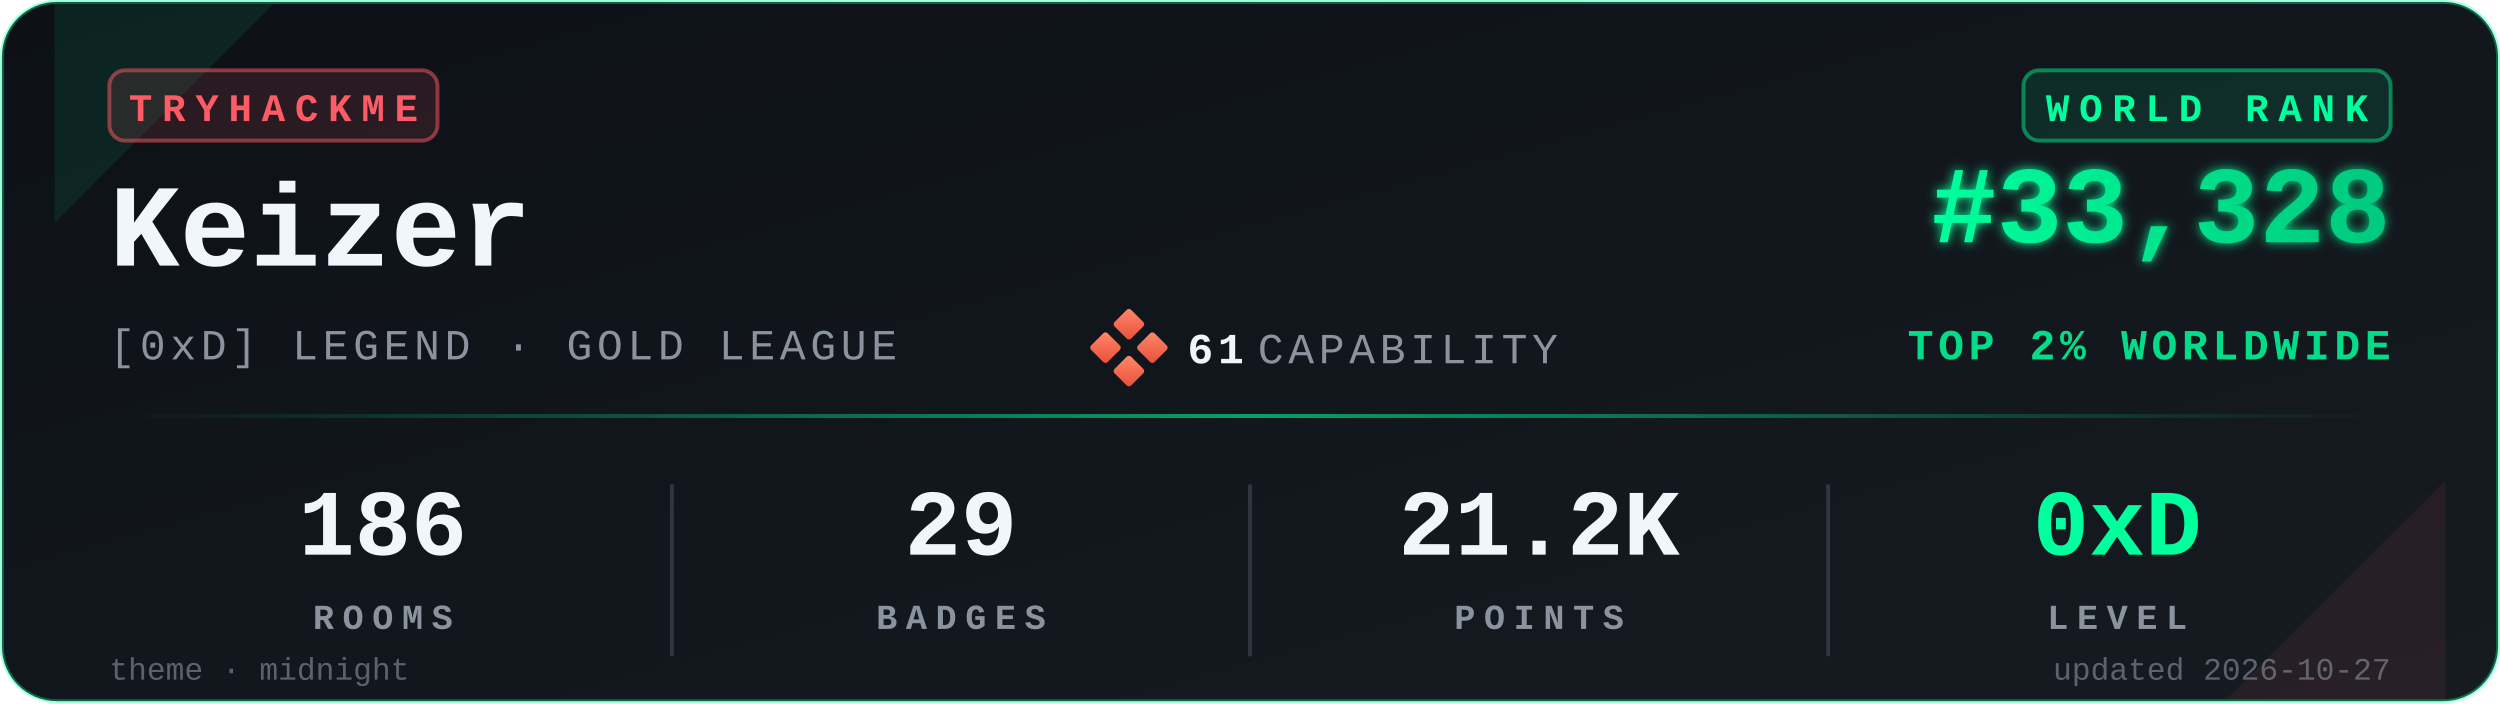
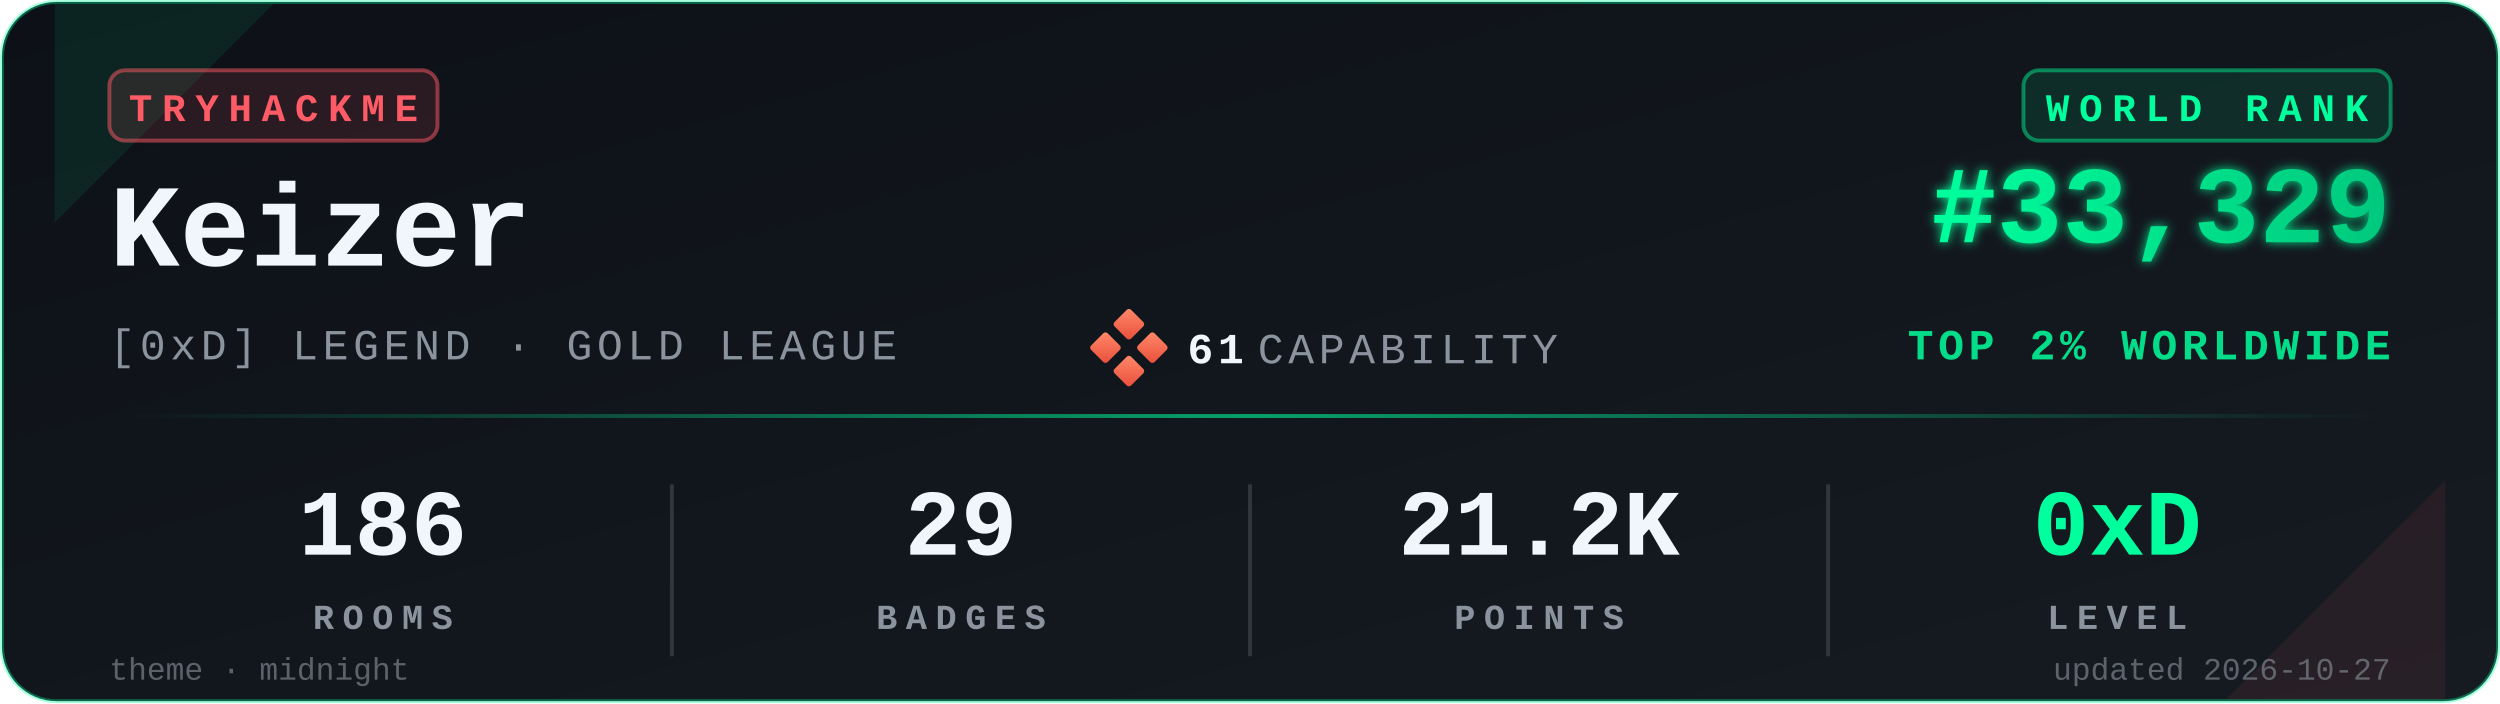
<svg xmlns="http://www.w3.org/2000/svg" viewBox="0 0 640 180" width="640" height="180" role="img" aria-label="TryHackMe stats for Keizer">
  <defs>
    <linearGradient id="bgGrad" x1="0" y1="0" x2="1" y2="1">
      <stop offset="0%" stop-color="#0d1117" />
      <stop offset="100%" stop-color="#161b22" />
    </linearGradient>
    <linearGradient id="rankGrad" x1="0" y1="0" x2="1" y2="0">
      <stop offset="0%" stop-color="#00FF9D" />
      <stop offset="100%" stop-color="#00C97D" />
    </linearGradient>
    <linearGradient id="accentGrad" x1="0" y1="0" x2="1" y2="0">
      <stop offset="0%" stop-color="#00FF9D" stop-opacity="0" />
      <stop offset="50%" stop-color="#00FF9D" stop-opacity="0.6" />
      <stop offset="100%" stop-color="#00FF9D" stop-opacity="0" />
    </linearGradient>
    <linearGradient id="capGrad" x1="0" y1="0" x2="1" y2="1">
      <stop offset="0%" stop-color="#ff8a6b" />
      <stop offset="100%" stop-color="#e94e3a" />
    </linearGradient>
    <filter id="glow" x="-20%" y="-20%" width="140%" height="140%">
      <feGaussianBlur stdDeviation="1.4" result="b" />
      <feMerge>
        <feMergeNode in="b" />
        <feMergeNode in="SourceGraphic" />
      </feMerge>
    </filter>
  </defs>
  <rect x="0.5" y="0.5" width="639" height="179" rx="14" ry="14" fill="url(#bgGrad)" stroke="#00FF9D" stroke-opacity="0.35" stroke-width="1" />
  <path d="M 14,1 L 70,1 L 14,57 Z" fill="#00FF9D" opacity="0.08" />
  <path d="M 626,179 L 570,179 L 626,123 Z" fill="#FF5B67" opacity="0.08" />
  <g transform="translate(28,18)">
    <rect x="0" y="0" width="84" height="18" rx="4" ry="4" fill="#FF5B67" fill-opacity="0.12" stroke="#FF5B67" stroke-opacity="0.5" />
    <text x="42" y="13" fill="#FF5B67" font-family="ui-monospace,'SF Mono','Menlo','Cascadia Code','Consolas','Liberation Mono',monospace" font-size="10" font-weight="700" letter-spacing="2.5" text-anchor="middle">TRYHACKME</text>
  </g>
  <text x="28" y="68" fill="#f0f6fc" font-family="ui-monospace,'SF Mono','Menlo','Cascadia Code','Consolas','Liberation Mono',monospace" font-size="30" font-weight="700">Keizer</text>
  <text x="28" y="92" fill="#8b949e" font-family="ui-monospace,'SF Mono','Menlo','Cascadia Code','Consolas','Liberation Mono',monospace" font-size="11" font-weight="500" letter-spacing="1.2">[0xD] LEGEND · GOLD LEAGUE</text>
  <g transform="translate(280,80)">
    <rect x="6" y="0" width="6" height="6" rx="0.8" fill="url(#capGrad)" transform="rotate(45 9 3)" />
    <rect x="0" y="6" width="6" height="6" rx="0.8" fill="url(#capGrad)" transform="rotate(45 3 9)" />
    <rect x="12" y="6" width="6" height="6" rx="0.8" fill="url(#capGrad)" transform="rotate(45 15 9)" />
    <rect x="6" y="12" width="6" height="6" rx="0.8" fill="url(#capGrad)" transform="rotate(45 9 15)" />
    <text x="24" y="13" fill="#f0f6fc" font-family="ui-monospace,'SF Mono','Menlo','Cascadia Code','Consolas','Liberation Mono',monospace" font-size="11" font-weight="700" letter-spacing="1.2">61</text>
    <text x="42" y="13" fill="#8b949e" font-family="ui-monospace,'SF Mono','Menlo','Cascadia Code','Consolas','Liberation Mono',monospace" font-size="11" font-weight="500" letter-spacing="1.2">CAPABILITY</text>
  </g>
  <g transform="translate(612,18)">
    <rect x="-94" y="0" width="94" height="18" rx="4" ry="4" fill="#00FF9D" fill-opacity="0.10" stroke="#00FF9D" stroke-opacity="0.45" />
    <text x="-47" y="13" fill="#00FF9D" font-family="ui-monospace,'SF Mono','Menlo','Cascadia Code','Consolas','Liberation Mono',monospace" font-size="10" font-weight="700" letter-spacing="2.5" text-anchor="middle">WORLD RANK</text>
  </g>
-   <text x="612" y="62" fill="url(#rankGrad)" font-family="ui-monospace,'SF Mono','Menlo','Cascadia Code','Consolas','Liberation Mono',monospace" font-size="28" font-weight="700" text-anchor="end" filter="url(#glow)">#33,328</text>
+   <text x="612" y="62" fill="url(#rankGrad)" font-family="ui-monospace,'SF Mono','Menlo','Cascadia Code','Consolas','Liberation Mono',monospace" font-size="28" font-weight="700" text-anchor="end" filter="url(#glow)">#33,329</text>
  <text x="612" y="92" fill="#00FF9D" fill-opacity="0.85" font-family="ui-monospace,'SF Mono','Menlo','Cascadia Code','Consolas','Liberation Mono',monospace" font-size="11" font-weight="600" letter-spacing="1.2" text-anchor="end">TOP 2% WORLDWIDE</text>
  <rect x="28" y="106" width="584" height="1" fill="url(#accentGrad)" />
  <g font-family="ui-monospace,'SF Mono','Menlo','Cascadia Code','Consolas','Liberation Mono',monospace" text-anchor="middle">
    <text x="98" y="142" fill="#f0f6fc" font-size="24" font-weight="700">186</text>
    <text x="98" y="161" fill="#8b949e" font-size="9" font-weight="600" letter-spacing="2.2">ROOMS</text>
    <text x="246" y="142" fill="#f0f6fc" font-size="24" font-weight="700">29</text>
    <text x="246" y="161" fill="#8b949e" font-size="9" font-weight="600" letter-spacing="2.2">BADGES</text>
    <text x="394" y="142" fill="#f0f6fc" font-size="24" font-weight="700">21.2K</text>
    <text x="394" y="161" fill="#8b949e" font-size="9" font-weight="600" letter-spacing="2.2">POINTS</text>
    <text x="542" y="142" fill="#00FF9D" font-size="24" font-weight="700">0xD</text>
    <text x="542" y="161" fill="#8b949e" font-size="9" font-weight="600" letter-spacing="2.2">LEVEL</text>
  </g>
  <line x1="172" y1="124" x2="172" y2="168" stroke="#30363d" stroke-width="1" />
  <line x1="320" y1="124" x2="320" y2="168" stroke="#30363d" stroke-width="1" />
  <line x1="468" y1="124" x2="468" y2="168" stroke="#30363d" stroke-width="1" />
  <text x="28" y="174" fill="#8b949e" fill-opacity="0.6" font-family="ui-monospace,'SF Mono','Menlo','Cascadia Code','Consolas','Liberation Mono',monospace" font-size="8" font-weight="500">theme · midnight</text>
  <text x="612" y="174" fill="#8b949e" fill-opacity="0.6" font-family="ui-monospace,'SF Mono','Menlo','Cascadia Code','Consolas','Liberation Mono',monospace" font-size="8" font-weight="500" text-anchor="end">updated 2026-10-27</text>
</svg>
